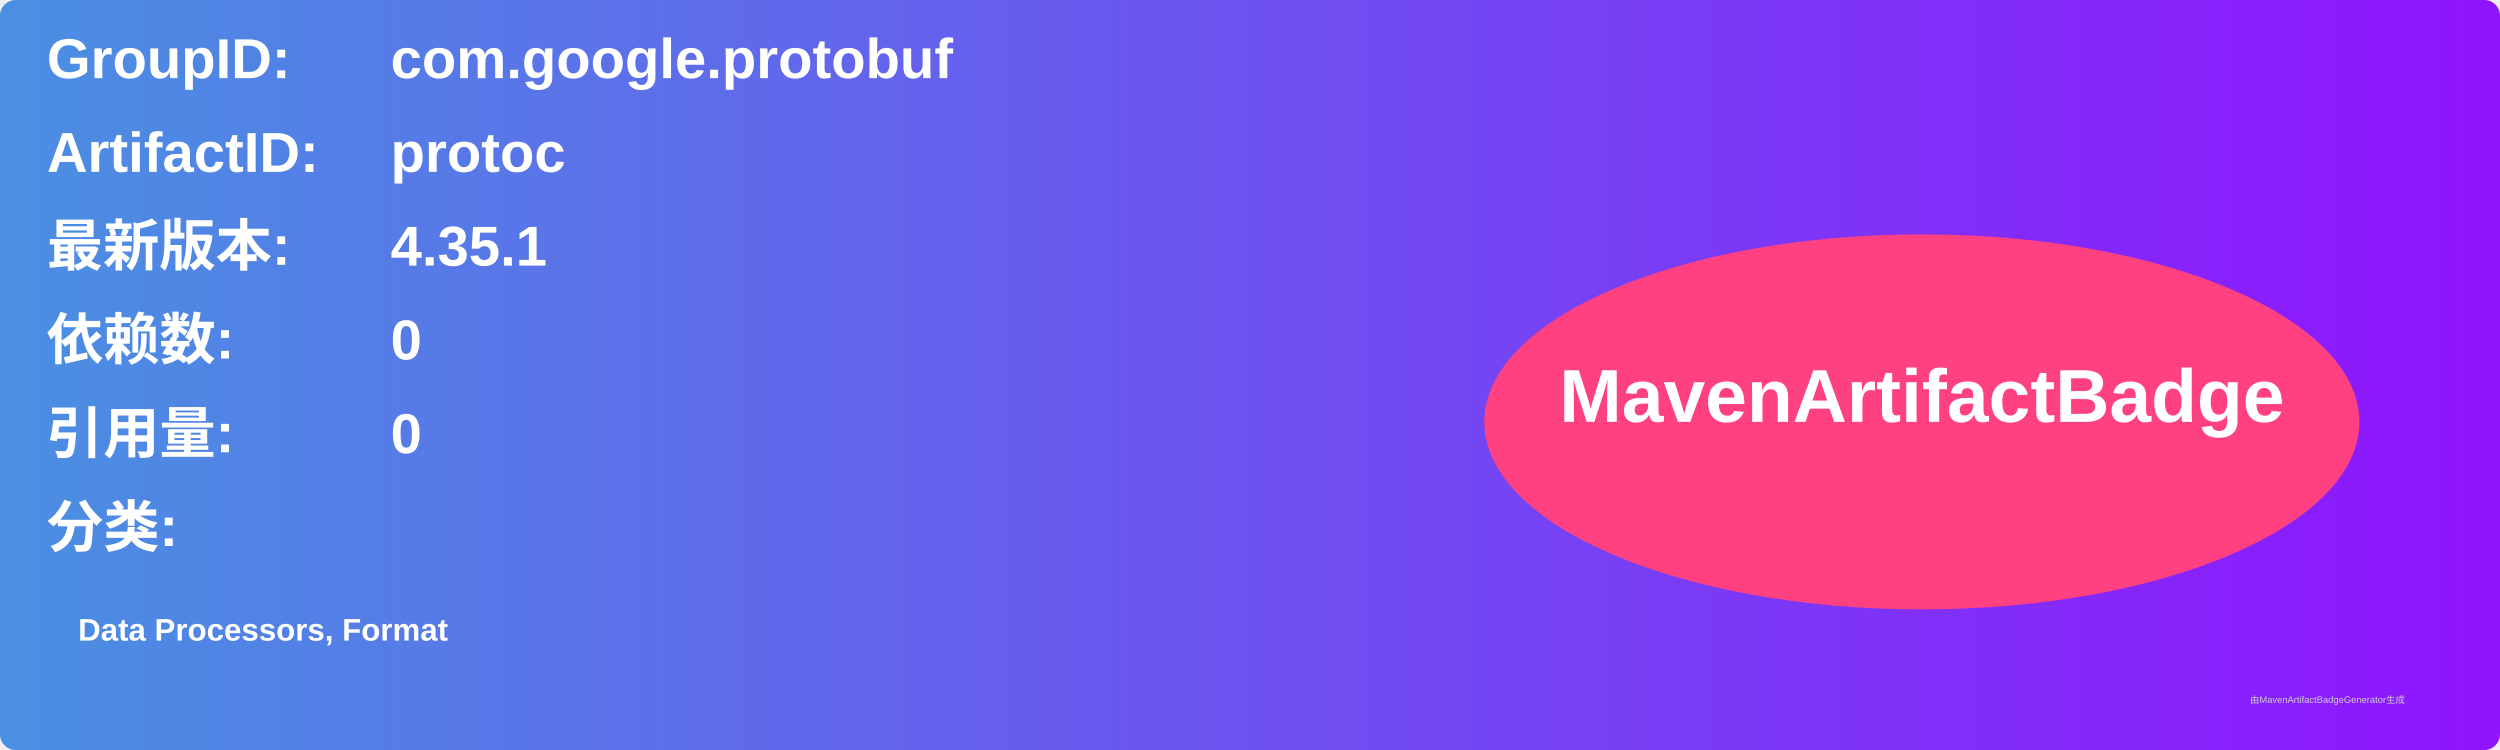
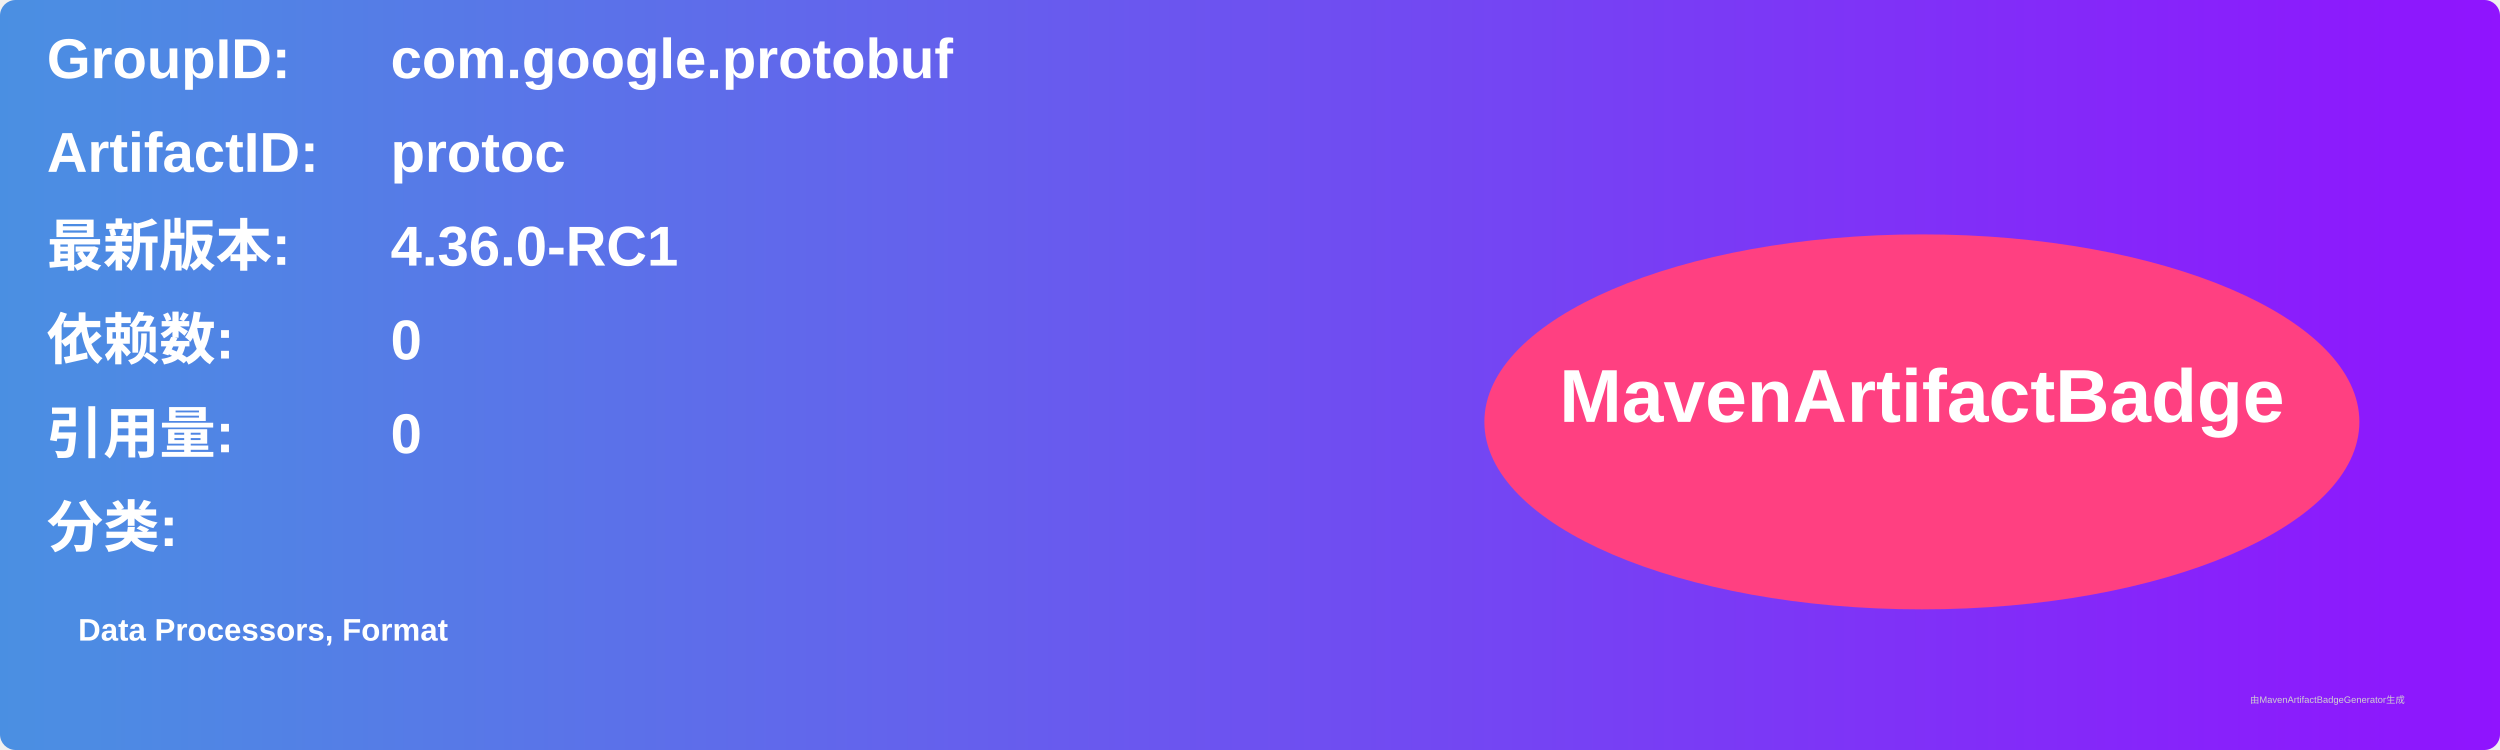
<svg xmlns="http://www.w3.org/2000/svg" width="800" height="240" viewBox="0 0 800 240">
  <linearGradient id="grad" x1="0%" y1="0%" x2="100%" y2="0%">
    <stop offset="0%" stop-color="#4a90e2" />
    <stop offset="100%" stop-color="#9013fe" />
  </linearGradient>
  <rect width="100%" height="100%" rx="5" ry="5" fill="url(#grad)" />
  <g transform="translate(15, 15)">
    <text x="0" y="10" font-family="Arial" font-size="18" fill="white" font-weight="bold" width="260">GroupID:</text>
    <text x="110" y="10" font-family="Arial" font-size="18" fill="white" font-weight="bold" width="460">com.google.protobuf</text>
    <text x="0" y="40" font-family="Arial" font-size="18" fill="white" font-weight="bold" width="260">ArtifactID:</text>
    <text x="110" y="40" font-family="Arial" font-size="18" fill="white" font-weight="bold" width="460">protoc</text>
    <text x="0" y="70" font-family="Arial" font-size="18" fill="white" font-weight="bold">最新版本:</text>
    <text x="110" y="70" font-family="Arial" font-size="18" fill="white" font-weight="bold">
-       <tspan font-weight="bold">4.35.1</tspan>
+       <tspan font-weight="bold">4.36.0-RC1</tspan>
    </text>
    <text x="0" y="100" font-family="Arial" font-size="18" fill="white" font-weight="bold">依赖数: </text>
    <text x="110" y="100" font-family="Arial" font-size="18" fill="white">
      <tspan font-weight="bold">0</tspan>
    </text>
    <text x="0" y="130" font-family="Arial" font-size="18" fill="white" font-weight="bold">引用量: </text>
    <text x="110" y="130" font-family="Arial" font-size="18" fill="white">
      <tspan font-weight="bold">0</tspan>
    </text>
    <text x="0" y="160" font-family="Arial" font-size="18" fill="white" font-weight="bold">分类:</text>
    <text x="10" y="190" font-family="Arial" font-size="10" fill="white">
      <tspan font-weight="bold">Data Processors, Format</tspan>
    </text>
    <ellipse cx="600" cy="120" rx="140" ry="60" fill="#ff4081" />
    <text x="600" y="120" text-anchor="middle" font-family="Arial" font-size="24" fill="white" font-weight="bold">MavenArtifactBadge</text>
  </g>
  <text x="720" y="225" font-family="Arial" font-size="3" fill="#d0d0d0">由MavenArtifactBadgeGenerator生成</text>
</svg>
